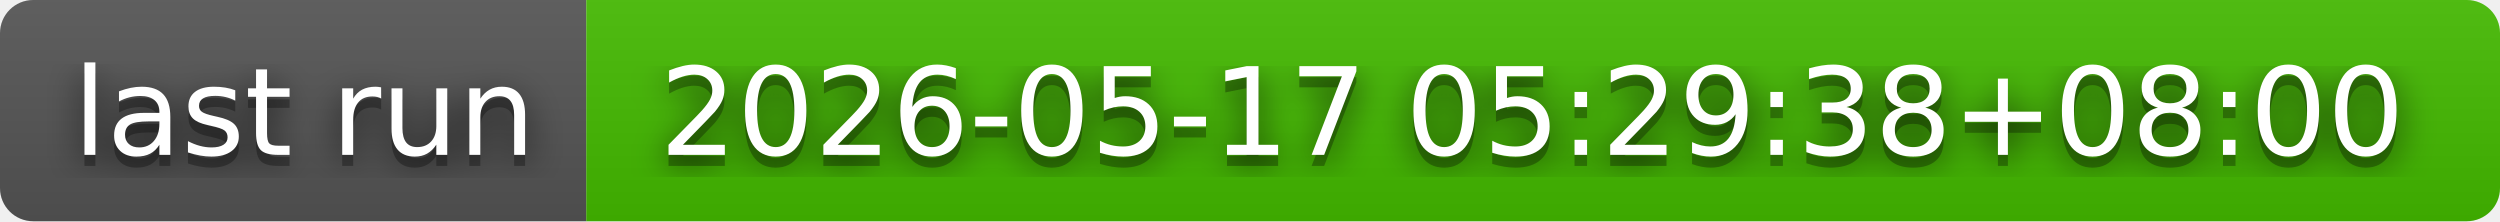
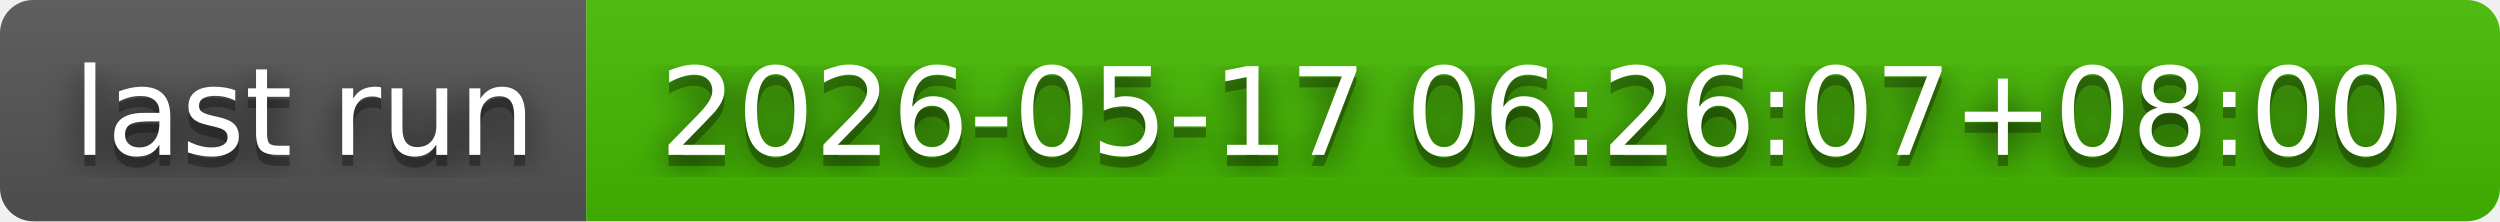
- <svg xmlns="http://www.w3.org/2000/svg" width="226" height="20" role="img" aria-label="last run: 2026-05-17 05:29:38+08:00">
+ <svg xmlns="http://www.w3.org/2000/svg" width="226" height="20" role="img" aria-label="last run: 2026-05-17 06:26:07+08:00">
  <filter id="blur">
    <feGaussianBlur in="SourceGraphic" stdDeviation="16" />
  </filter>
  <linearGradient id="s" x2="0" y2="100%">
    <stop offset="0" stop-color="#bbb" stop-opacity=".1" />
    <stop offset="1" stop-opacity=".1" />
  </linearGradient>
  <clipPath id="r">
    <rect width="226" height="20" rx="3" fill="#fff" />
  </clipPath>
  <g clip-path="url(#r)">
    <rect width="53" height="20" fill="#555" />
    <rect x="53" width="173" height="20" fill="#4b0" />
    <rect width="226" height="20" fill="url(#s)" />
  </g>
  <g fill="#fff" text-anchor="middle" font-family="Verdana,Geneva,DejaVu Sans,sans-serif" text-rendering="geometricPrecision" font-size="110">
    <text aria-hidden="true" x="275" y="150" fill="#010101" fill-opacity=".80" filter="url(#blur)" transform="scale(.1)" textLength="430">last run</text>
    <text aria-hidden="true" x="275" y="150" fill="#010101" fill-opacity=".3" transform="scale(.1)" textLength="430">last run</text>
    <text x="275" y="140" transform="scale(.1)" fill="#fff" textLength="430">last run</text>
-     <text aria-hidden="true" x="1385" y="150" fill="#010101" fill-opacity=".80" filter="url(#blur)" transform="scale(.1)" textLength="1630">2026-05-17 05:29:38+08:00</text>
-     <text aria-hidden="true" x="1385" y="150" fill="#010101" fill-opacity=".3" transform="scale(.1)" textLength="1630">2026-05-17 05:29:38+08:00</text>
-     <text x="1385" y="140" transform="scale(.1)" fill="#fff" textLength="1630">2026-05-17 05:29:38+08:00</text>
+     <text aria-hidden="true" x="1385" y="150" fill="#010101" fill-opacity=".80" filter="url(#blur)" transform="scale(.1)" textLength="1630">2026-05-17 06:26:07+08:00</text>
+     <text aria-hidden="true" x="1385" y="150" fill="#010101" fill-opacity=".3" transform="scale(.1)" textLength="1630">2026-05-17 06:26:07+08:00</text>
+     <text x="1385" y="140" transform="scale(.1)" fill="#fff" textLength="1630">2026-05-17 06:26:07+08:00</text>
  </g>
</svg>
